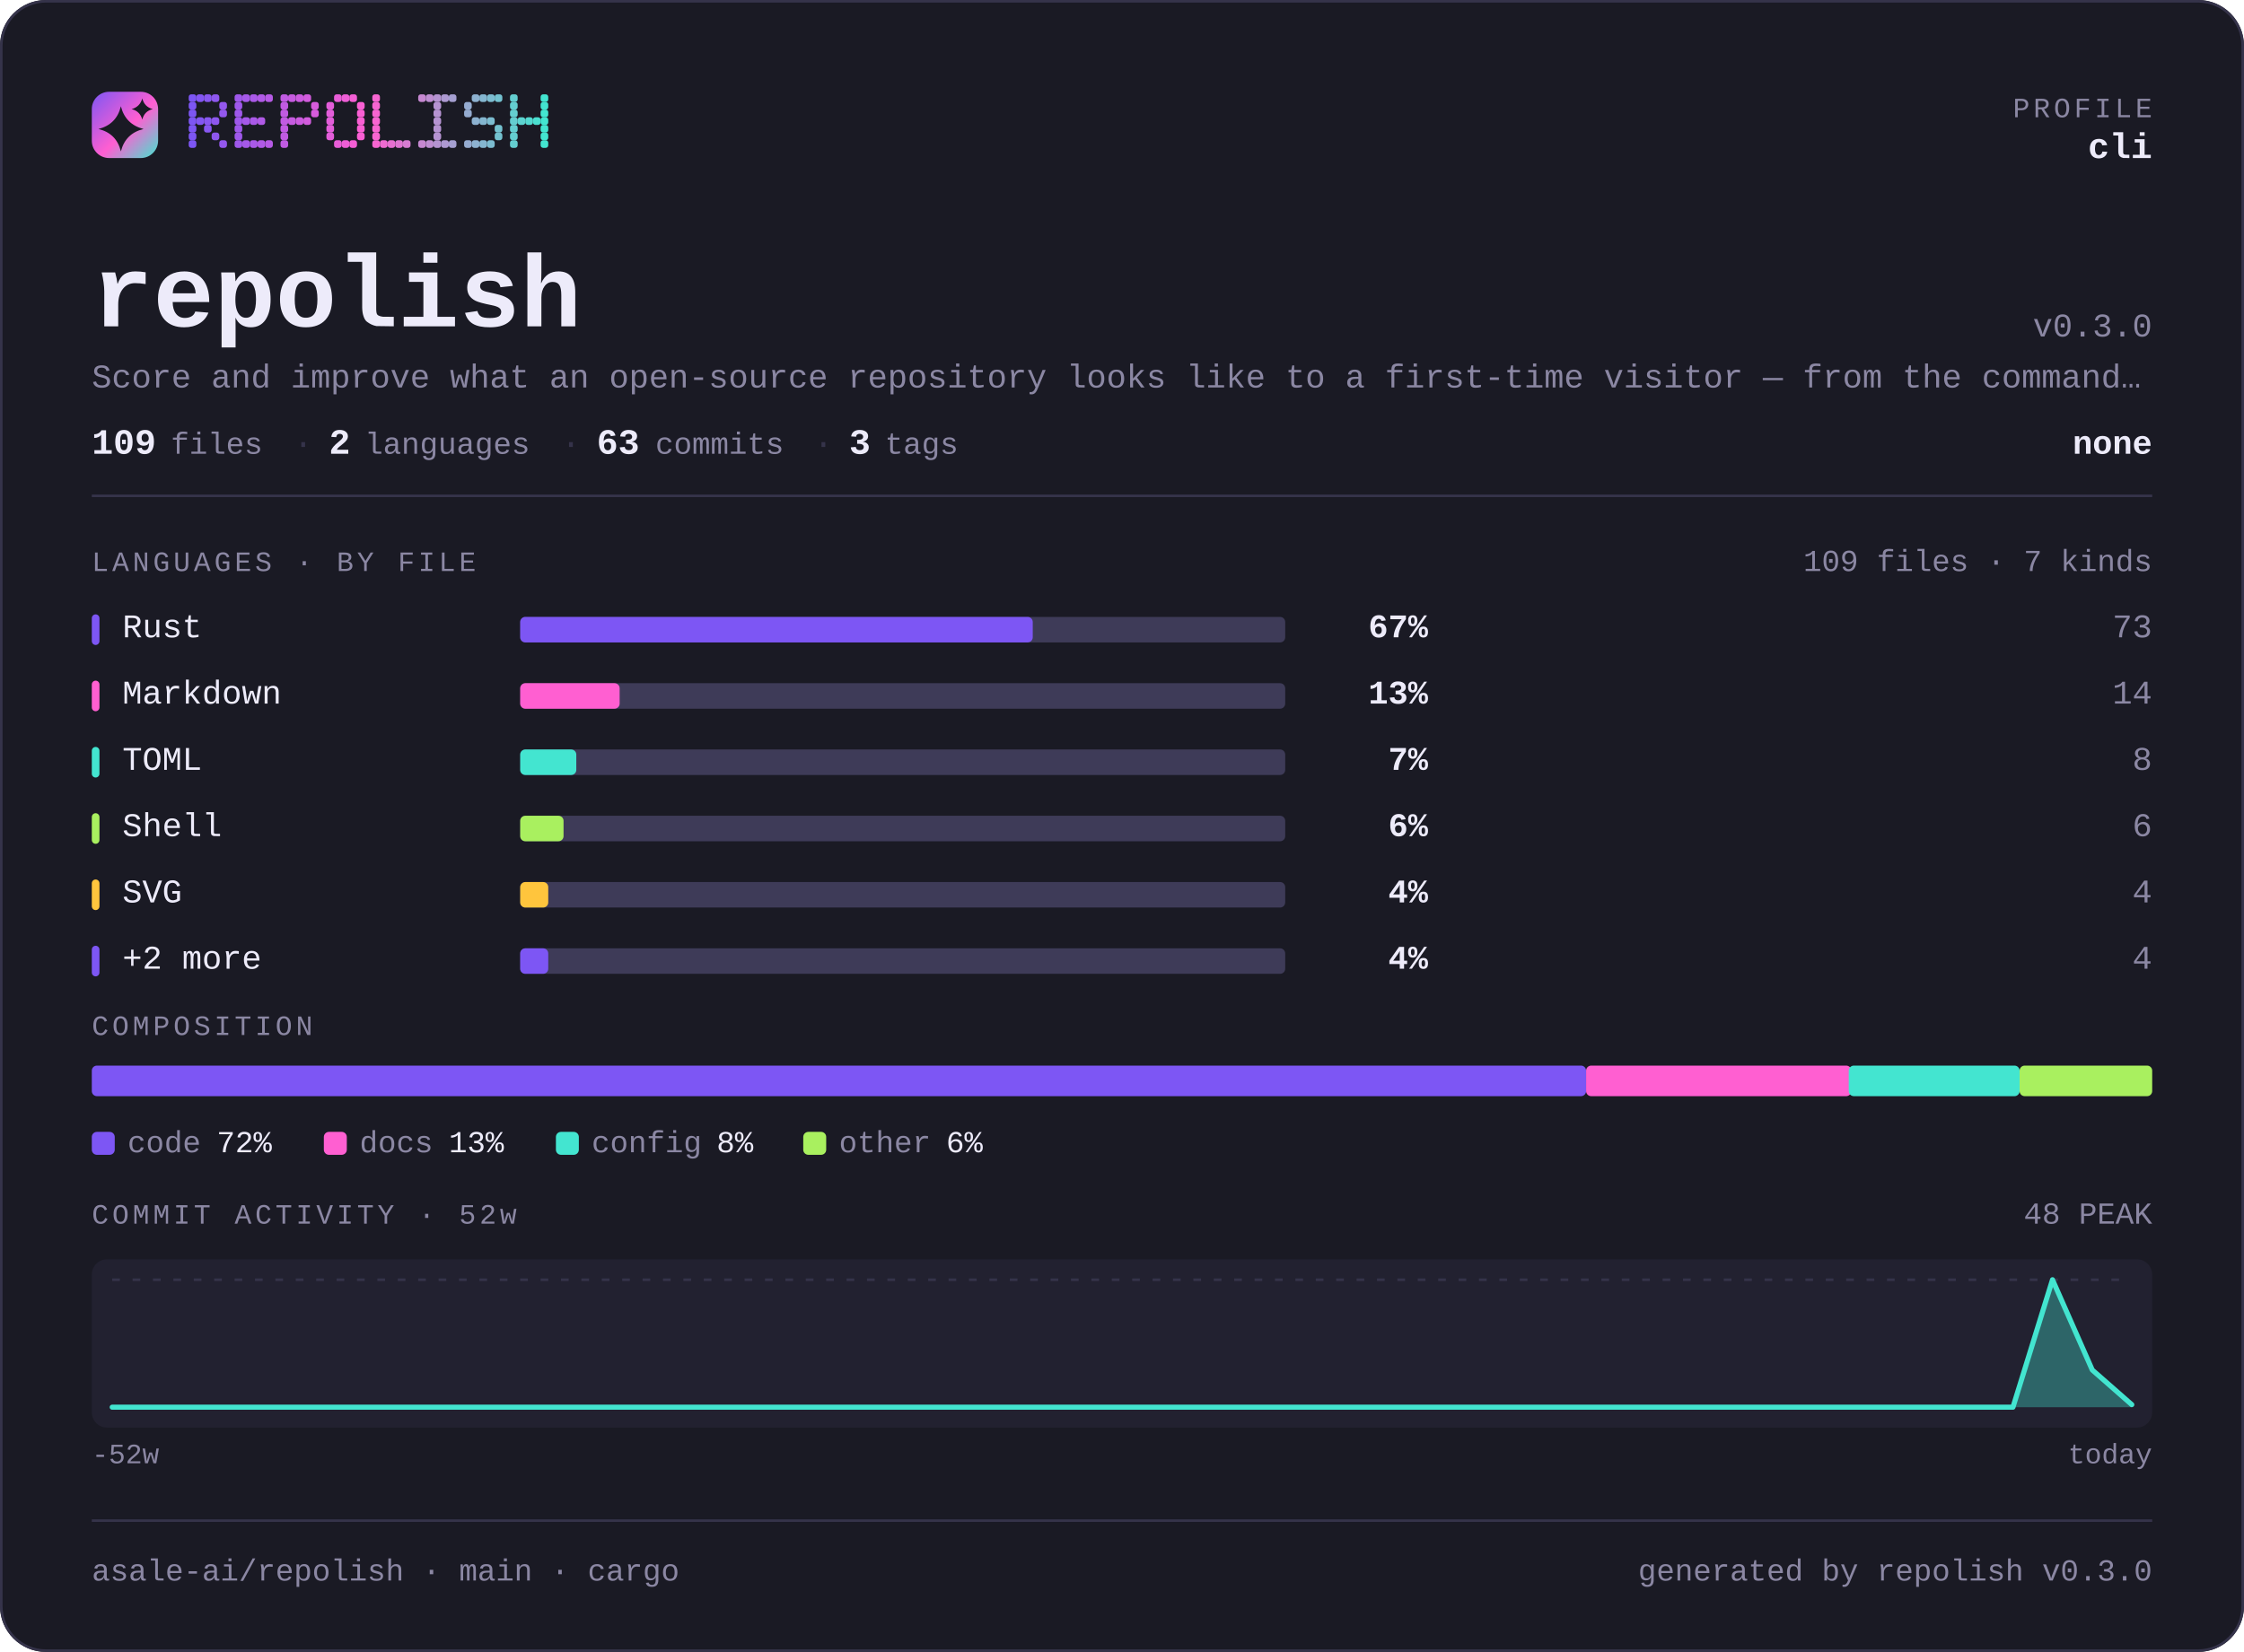
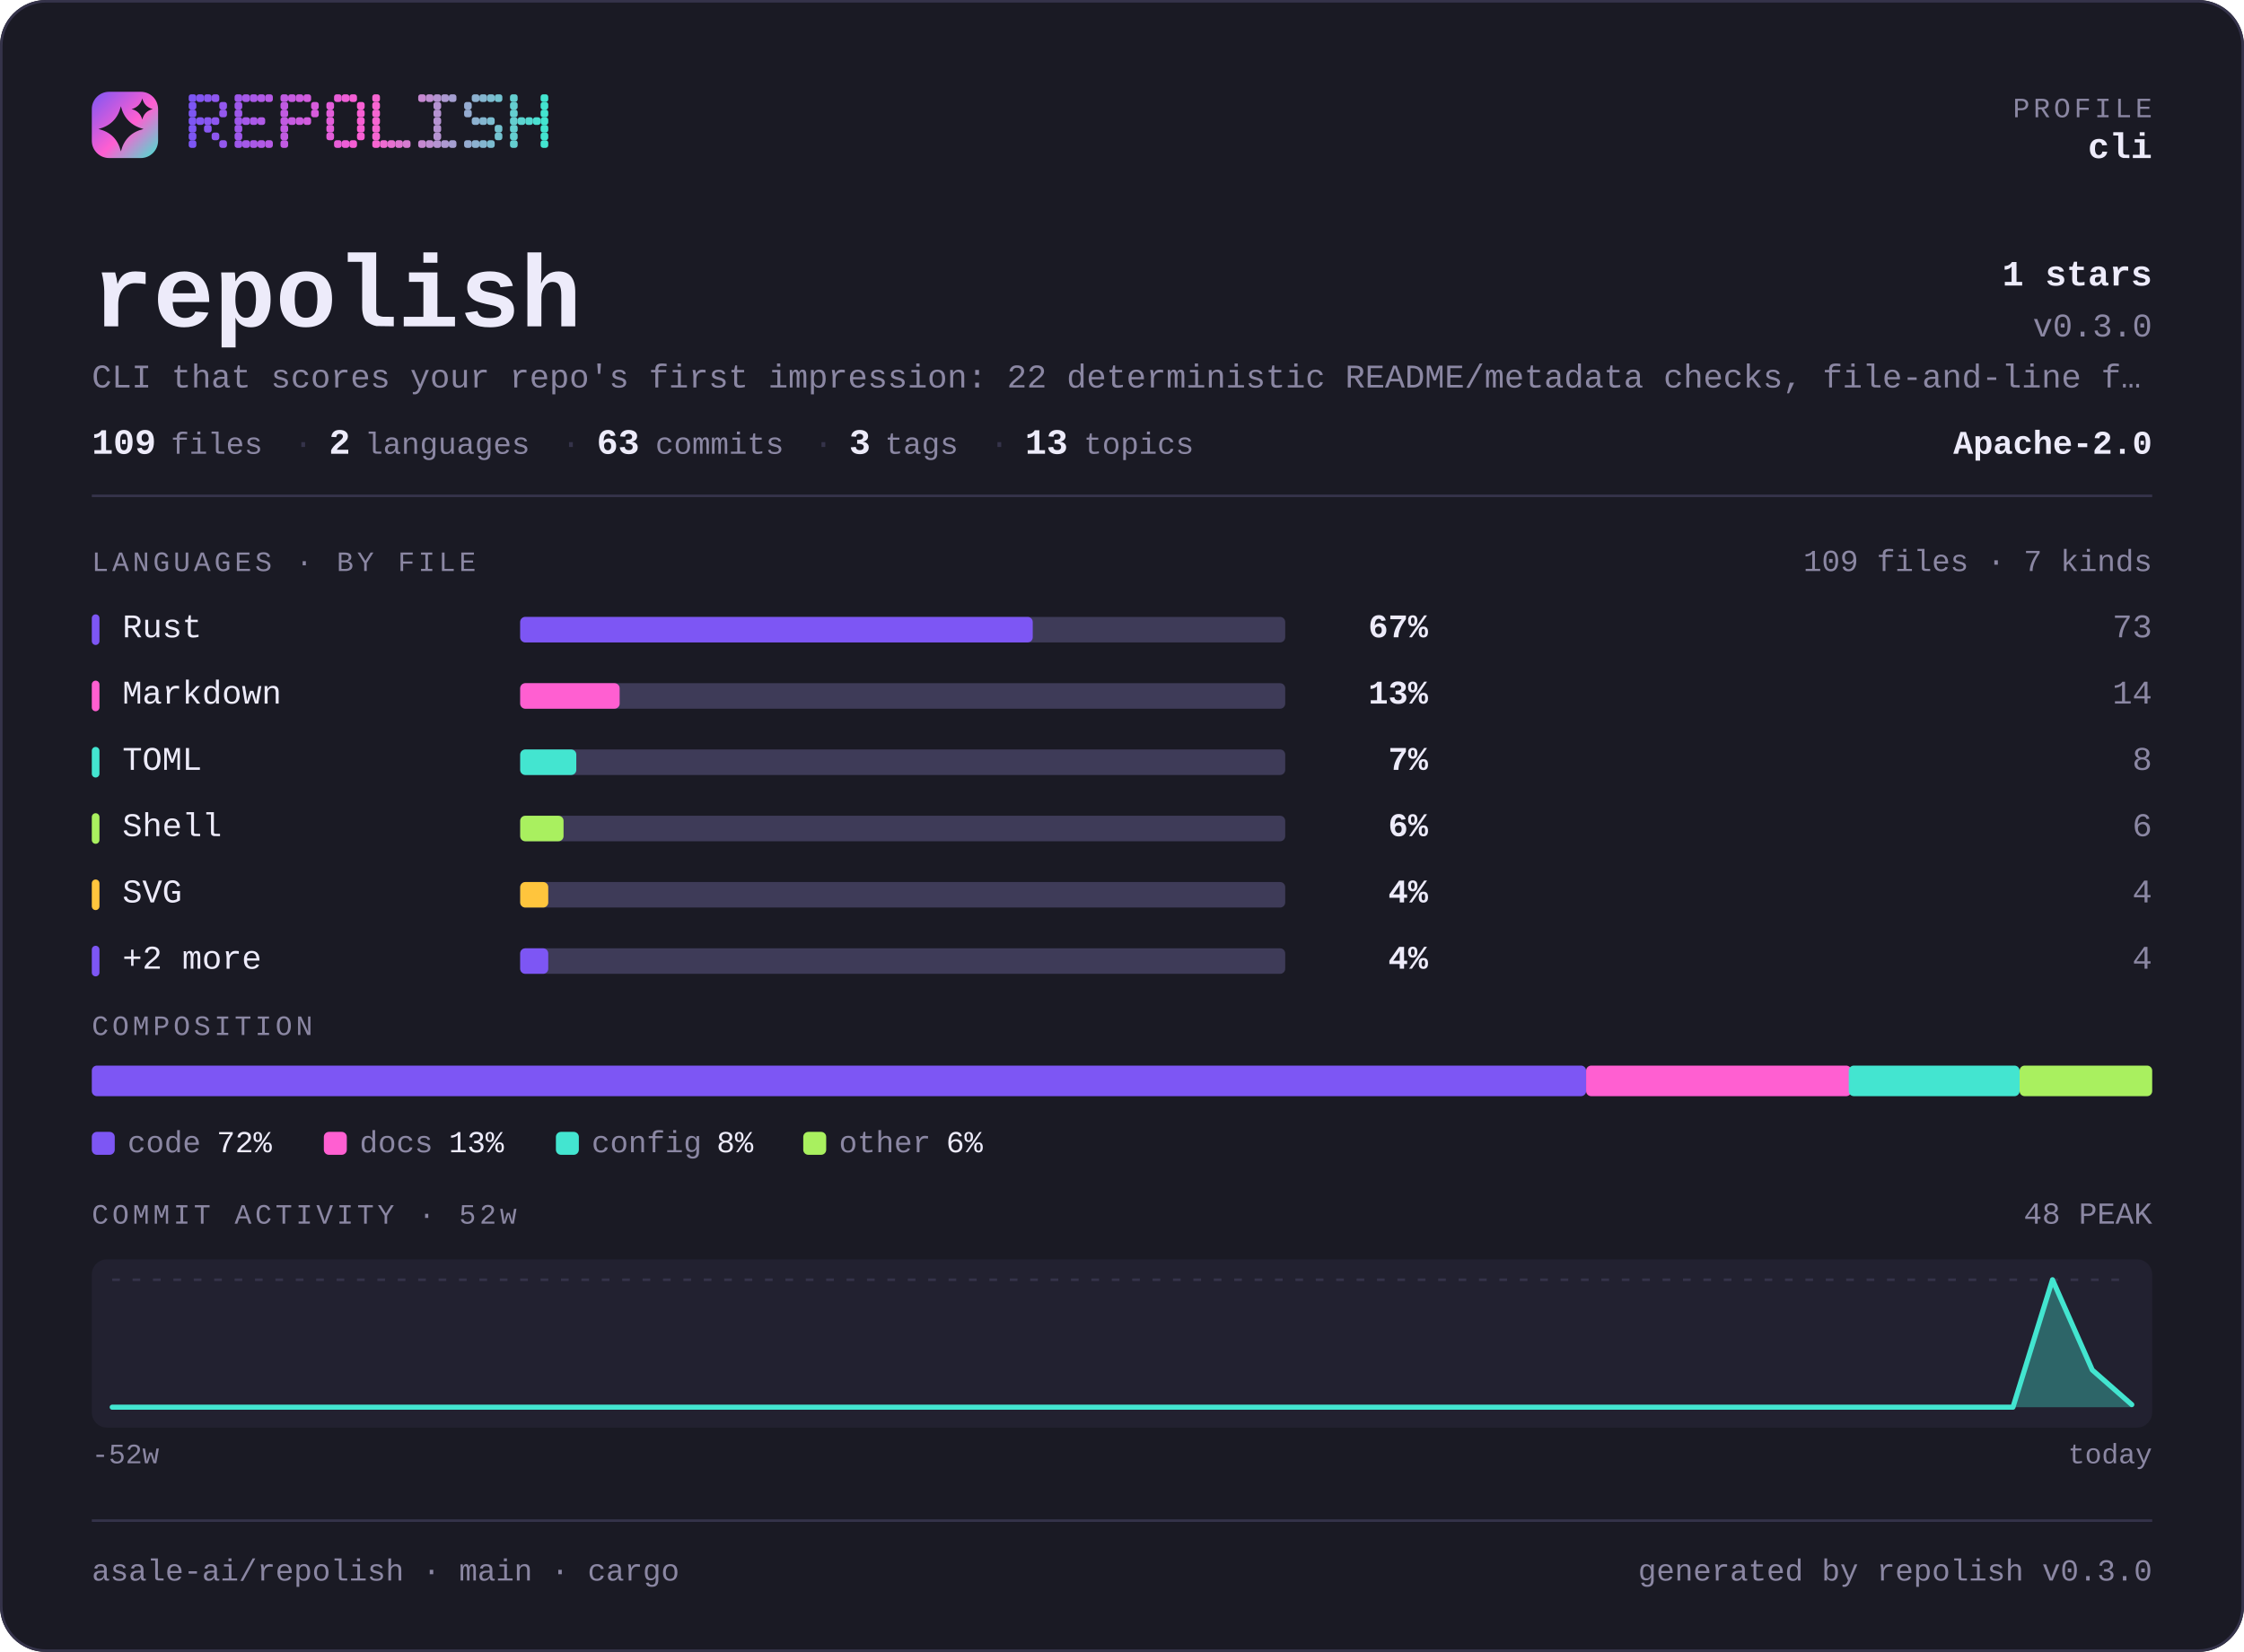
<svg xmlns="http://www.w3.org/2000/svg" width="880" height="648" viewBox="0 0 880 648" lang="en" role="img" aria-label="asale-ai/repolish — repository overview">
  <defs>
    <linearGradient id="brand" x1="0" y1="0" x2="1" y2="1">
      <stop offset="0" stop-color="#7d56f4" />
      <stop offset="0.55" stop-color="#ff5fd1" />
      <stop offset="1" stop-color="#43e5d0" />
    </linearGradient>
  </defs>
  <style>
    .t { font-family: ui-monospace, SFMono-Regular, "SF Mono", Menlo, Consolas, "Liberation Mono", "Noto Sans Mono CJK SC", "Microsoft YaHei", monospace; }
  </style>
  <rect x="0" y="0" width="880" height="648" rx="18.0" fill="#1a1a24" />
  <rect x="0.5" y="0.5" width="879" height="647" rx="17.5" fill="none" stroke="#35334a" />
  <rect x="36" y="36" width="26" height="26" rx="6.8" fill="url(#brand)" />
  <path d="M47.4 41.7Q49.2 48.8 56.3 50.6Q49.2 52.3 47.4 59.4Q45.7 52.3 38.6 50.6Q45.7 48.8 47.4 41.7Z" fill="#1a1a24" />
  <path d="M55.8 38.6Q56.6 41.9 59.9 42.8Q56.6 43.6 55.8 46.9Q54.9 43.6 51.6 42.8Q54.9 41.9 55.8 38.6Z" fill="#1a1a24" />
  <g fill="#7d56f4">
    <rect x="74" y="37" width="3" height="3" rx="1" />
    <rect x="74" y="40" width="3" height="3" rx="1" />
    <rect x="74" y="43" width="3" height="3" rx="1" />
    <rect x="74" y="46" width="3" height="3" rx="1" />
    <rect x="74" y="49" width="3" height="3" rx="1" />
    <rect x="74" y="52" width="3" height="3" rx="1" />
    <rect x="74" y="55" width="3" height="3" rx="1" />
  </g>
  <g fill="#8356f2">
    <rect x="77" y="37" width="3" height="3" rx="1" />
    <rect x="77" y="46" width="3" height="3" rx="1" />
  </g>
  <g fill="#8857f1">
    <rect x="80" y="37" width="3" height="3" rx="1" />
    <rect x="80" y="46" width="3" height="3" rx="1" />
    <rect x="80" y="49" width="3" height="3" rx="1" />
  </g>
  <g fill="#8e57ef">
    <rect x="83" y="37" width="3" height="3" rx="1" />
    <rect x="83" y="46" width="3" height="3" rx="1" />
    <rect x="83" y="52" width="3" height="3" rx="1" />
  </g>
  <g fill="#9458ee">
    <rect x="86" y="40" width="3" height="3" rx="1" />
    <rect x="86" y="43" width="3" height="3" rx="1" />
    <rect x="86" y="55" width="3" height="3" rx="1" />
  </g>
  <g fill="#9f58eb">
    <rect x="92" y="37" width="3" height="3" rx="1" />
    <rect x="92" y="40" width="3" height="3" rx="1" />
    <rect x="92" y="43" width="3" height="3" rx="1" />
    <rect x="92" y="46" width="3" height="3" rx="1" />
    <rect x="92" y="49" width="3" height="3" rx="1" />
    <rect x="92" y="52" width="3" height="3" rx="1" />
    <rect x="92" y="55" width="3" height="3" rx="1" />
  </g>
  <g fill="#a559e9">
    <rect x="95" y="37" width="3" height="3" rx="1" />
    <rect x="95" y="46" width="3" height="3" rx="1" />
    <rect x="95" y="55" width="3" height="3" rx="1" />
  </g>
  <g fill="#aa59e8">
    <rect x="98" y="37" width="3" height="3" rx="1" />
    <rect x="98" y="46" width="3" height="3" rx="1" />
    <rect x="98" y="55" width="3" height="3" rx="1" />
  </g>
  <g fill="#b05ae6">
    <rect x="101" y="37" width="3" height="3" rx="1" />
    <rect x="101" y="46" width="3" height="3" rx="1" />
    <rect x="101" y="55" width="3" height="3" rx="1" />
  </g>
  <g fill="#b65ae5">
    <rect x="104" y="37" width="3" height="3" rx="1" />
    <rect x="104" y="55" width="3" height="3" rx="1" />
  </g>
  <g fill="#c15be2">
    <rect x="110" y="37" width="3" height="3" rx="1" />
    <rect x="110" y="40" width="3" height="3" rx="1" />
    <rect x="110" y="43" width="3" height="3" rx="1" />
    <rect x="110" y="46" width="3" height="3" rx="1" />
    <rect x="110" y="49" width="3" height="3" rx="1" />
    <rect x="110" y="52" width="3" height="3" rx="1" />
    <rect x="110" y="55" width="3" height="3" rx="1" />
  </g>
  <g fill="#c65be0">
    <rect x="113" y="37" width="3" height="3" rx="1" />
    <rect x="113" y="46" width="3" height="3" rx="1" />
  </g>
  <g fill="#cc5bdf">
    <rect x="116" y="37" width="3" height="3" rx="1" />
    <rect x="116" y="46" width="3" height="3" rx="1" />
  </g>
  <g fill="#d25cdd">
    <rect x="119" y="37" width="3" height="3" rx="1" />
    <rect x="119" y="46" width="3" height="3" rx="1" />
  </g>
  <g fill="#d75cdc">
    <rect x="122" y="40" width="3" height="3" rx="1" />
    <rect x="122" y="43" width="3" height="3" rx="1" />
  </g>
  <g fill="#e35dd9">
    <rect x="128" y="40" width="3" height="3" rx="1" />
    <rect x="128" y="43" width="3" height="3" rx="1" />
    <rect x="128" y="46" width="3" height="3" rx="1" />
    <rect x="128" y="49" width="3" height="3" rx="1" />
    <rect x="128" y="52" width="3" height="3" rx="1" />
  </g>
  <g fill="#e85dd7">
    <rect x="131" y="37" width="3" height="3" rx="1" />
    <rect x="131" y="55" width="3" height="3" rx="1" />
  </g>
  <g fill="#ee5ed6">
    <rect x="134" y="37" width="3" height="3" rx="1" />
    <rect x="134" y="55" width="3" height="3" rx="1" />
  </g>
  <g fill="#f45ed4">
    <rect x="137" y="37" width="3" height="3" rx="1" />
    <rect x="137" y="55" width="3" height="3" rx="1" />
  </g>
  <g fill="#f95fd3">
    <rect x="140" y="40" width="3" height="3" rx="1" />
    <rect x="140" y="43" width="3" height="3" rx="1" />
    <rect x="140" y="46" width="3" height="3" rx="1" />
    <rect x="140" y="49" width="3" height="3" rx="1" />
    <rect x="140" y="52" width="3" height="3" rx="1" />
  </g>
  <g fill="#f765d1">
    <rect x="146" y="37" width="3" height="3" rx="1" />
    <rect x="146" y="40" width="3" height="3" rx="1" />
    <rect x="146" y="43" width="3" height="3" rx="1" />
    <rect x="146" y="46" width="3" height="3" rx="1" />
    <rect x="146" y="49" width="3" height="3" rx="1" />
    <rect x="146" y="52" width="3" height="3" rx="1" />
    <rect x="146" y="55" width="3" height="3" rx="1" />
  </g>
  <g fill="#ef6bd1">
    <rect x="149" y="55" width="3" height="3" rx="1" />
  </g>
  <g fill="#e670d1">
    <rect x="152" y="55" width="3" height="3" rx="1" />
  </g>
  <g fill="#de76d1">
    <rect x="155" y="55" width="3" height="3" rx="1" />
  </g>
  <g fill="#d67cd1">
    <rect x="158" y="55" width="3" height="3" rx="1" />
  </g>
  <g fill="#c688d1">
    <rect x="164" y="37" width="3" height="3" rx="1" />
    <rect x="164" y="55" width="3" height="3" rx="1" />
  </g>
  <g fill="#be8ed1">
    <rect x="167" y="37" width="3" height="3" rx="1" />
    <rect x="167" y="55" width="3" height="3" rx="1" />
  </g>
  <g fill="#b593d1">
    <rect x="170" y="37" width="3" height="3" rx="1" />
    <rect x="170" y="40" width="3" height="3" rx="1" />
    <rect x="170" y="43" width="3" height="3" rx="1" />
    <rect x="170" y="46" width="3" height="3" rx="1" />
    <rect x="170" y="49" width="3" height="3" rx="1" />
    <rect x="170" y="52" width="3" height="3" rx="1" />
    <rect x="170" y="55" width="3" height="3" rx="1" />
  </g>
  <g fill="#ad99d1">
    <rect x="173" y="37" width="3" height="3" rx="1" />
    <rect x="173" y="55" width="3" height="3" rx="1" />
  </g>
  <g fill="#a59fd1">
    <rect x="176" y="37" width="3" height="3" rx="1" />
    <rect x="176" y="55" width="3" height="3" rx="1" />
  </g>
  <g fill="#95abd0">
    <rect x="182" y="40" width="3" height="3" rx="1" />
    <rect x="182" y="43" width="3" height="3" rx="1" />
    <rect x="182" y="55" width="3" height="3" rx="1" />
  </g>
  <g fill="#8db1d0">
    <rect x="185" y="37" width="3" height="3" rx="1" />
    <rect x="185" y="46" width="3" height="3" rx="1" />
    <rect x="185" y="55" width="3" height="3" rx="1" />
  </g>
  <g fill="#84b6d0">
    <rect x="188" y="37" width="3" height="3" rx="1" />
    <rect x="188" y="46" width="3" height="3" rx="1" />
    <rect x="188" y="55" width="3" height="3" rx="1" />
  </g>
  <g fill="#7cbcd0">
    <rect x="191" y="37" width="3" height="3" rx="1" />
    <rect x="191" y="46" width="3" height="3" rx="1" />
    <rect x="191" y="55" width="3" height="3" rx="1" />
  </g>
  <g fill="#74c2d0">
    <rect x="194" y="37" width="3" height="3" rx="1" />
    <rect x="194" y="49" width="3" height="3" rx="1" />
    <rect x="194" y="52" width="3" height="3" rx="1" />
  </g>
  <g fill="#64ced0">
    <rect x="200" y="37" width="3" height="3" rx="1" />
    <rect x="200" y="40" width="3" height="3" rx="1" />
    <rect x="200" y="43" width="3" height="3" rx="1" />
    <rect x="200" y="46" width="3" height="3" rx="1" />
    <rect x="200" y="49" width="3" height="3" rx="1" />
    <rect x="200" y="52" width="3" height="3" rx="1" />
    <rect x="200" y="55" width="3" height="3" rx="1" />
  </g>
  <g fill="#5cd4d0">
    <rect x="203" y="46" width="3" height="3" rx="1" />
  </g>
  <g fill="#53d9d0">
    <rect x="206" y="46" width="3" height="3" rx="1" />
  </g>
  <g fill="#4bdfd0">
    <rect x="209" y="46" width="3" height="3" rx="1" />
  </g>
  <g fill="#43e5d0">
    <rect x="212" y="37" width="3" height="3" rx="1" />
    <rect x="212" y="40" width="3" height="3" rx="1" />
    <rect x="212" y="43" width="3" height="3" rx="1" />
    <rect x="212" y="46" width="3" height="3" rx="1" />
    <rect x="212" y="49" width="3" height="3" rx="1" />
    <rect x="212" y="52" width="3" height="3" rx="1" />
    <rect x="212" y="55" width="3" height="3" rx="1" />
  </g>
  <text class="t" x="844" y="46" font-size="11" fill="#8b87a3" text-anchor="end" letter-spacing="1.4">PROFILE</text>
  <text class="t" x="844" y="62" font-size="14" fill="#edebfa" text-anchor="end" font-weight="700">cli</text>
  <text class="t" x="36" y="128" font-size="40" fill="#edebfa" text-anchor="start" font-weight="700">repolish</text>
+   <text class="t" x="844" y="112" font-size="14" fill="#edebfa" text-anchor="end" font-weight="700">1 stars</text>
  <text class="t" x="844" y="132" font-size="13" fill="#8b87a3" text-anchor="end">v0.3.0</text>
-   <text class="t" x="36" y="152" font-size="13" fill="#8b87a3" text-anchor="start">Score and improve what an open-source repository looks like to a first-time visitor — from the command…</text>
+   <text class="t" x="36" y="152" font-size="13" fill="#8b87a3" text-anchor="start">CLI that scores your repo's first impression: 22 deterministic README/metadata checks, file-and-line f…</text>
  <text class="t" x="36" y="178" font-size="14" fill="#edebfa" text-anchor="start" font-weight="700">109</text>
  <text class="t" x="67" y="178" font-size="12" fill="#8b87a3" text-anchor="start">files</text>
  <text class="t" x="115" y="178" font-size="13" fill="#35334a" text-anchor="start">·</text>
  <text class="t" x="129" y="178" font-size="14" fill="#edebfa" text-anchor="start" font-weight="700">2</text>
  <text class="t" x="143" y="178" font-size="12" fill="#8b87a3" text-anchor="start">languages</text>
  <text class="t" x="220" y="178" font-size="13" fill="#35334a" text-anchor="start">·</text>
  <text class="t" x="234" y="178" font-size="14" fill="#edebfa" text-anchor="start" font-weight="700">63</text>
  <text class="t" x="257" y="178" font-size="12" fill="#8b87a3" text-anchor="start">commits</text>
  <text class="t" x="319" y="178" font-size="13" fill="#35334a" text-anchor="start">·</text>
  <text class="t" x="333" y="178" font-size="14" fill="#edebfa" text-anchor="start" font-weight="700">3</text>
  <text class="t" x="347" y="178" font-size="12" fill="#8b87a3" text-anchor="start">tags</text>
-   <text class="t" x="844" y="178" font-size="13" fill="#edebfa" text-anchor="end" font-weight="700">none</text>
+   <text class="t" x="388" y="178" font-size="13" fill="#35334a" text-anchor="start">·</text>
+   <text class="t" x="402" y="178" font-size="14" fill="#edebfa" text-anchor="start" font-weight="700">13</text>
+   <text class="t" x="425" y="178" font-size="12" fill="#8b87a3" text-anchor="start">topics</text>
+   <text class="t" x="844" y="178" font-size="13" fill="#edebfa" text-anchor="end" font-weight="700">Apache-2.0</text>
  <rect x="36" y="194" width="808" height="1" fill="#35334a" />
  <text class="t" x="36" y="224" font-size="11" fill="#8b87a3" text-anchor="start" letter-spacing="1.4">LANGUAGES · BY FILE</text>
  <text class="t" x="844" y="224" font-size="12" fill="#8b87a3" text-anchor="end">109 files · 7 kinds</text>
  <rect x="36" y="241" width="3" height="12" rx="1.5" fill="#7d56f4" />
  <text class="t" x="48" y="250" font-size="13" fill="#edebfa" text-anchor="start">Rust</text>
  <rect x="204" y="242" width="300" height="10" rx="2.0" fill="#3e3b58" />
  <rect x="204" y="242" width="201" height="10" rx="2.0" fill="#7d56f4" />
  <text class="t" x="560" y="250" font-size="13" fill="#edebfa" text-anchor="end" font-weight="700">67%</text>
  <text class="t" x="844" y="250" font-size="13" fill="#8b87a3" text-anchor="end">73</text>
  <rect x="36" y="267" width="3" height="12" rx="1.5" fill="#ff5fd1" />
  <text class="t" x="48" y="276" font-size="13" fill="#edebfa" text-anchor="start">Markdown</text>
  <rect x="204" y="268" width="300" height="10" rx="2.0" fill="#3e3b58" />
  <rect x="204" y="268" width="39" height="10" rx="2.0" fill="#ff5fd1" />
  <text class="t" x="560" y="276" font-size="13" fill="#edebfa" text-anchor="end" font-weight="700">13%</text>
  <text class="t" x="844" y="276" font-size="13" fill="#8b87a3" text-anchor="end">14</text>
  <rect x="36" y="293" width="3" height="12" rx="1.5" fill="#43e5d0" />
  <text class="t" x="48" y="302" font-size="13" fill="#edebfa" text-anchor="start">TOML</text>
  <rect x="204" y="294" width="300" height="10" rx="2.0" fill="#3e3b58" />
  <rect x="204" y="294" width="22" height="10" rx="2.0" fill="#43e5d0" />
  <text class="t" x="560" y="302" font-size="13" fill="#edebfa" text-anchor="end" font-weight="700">7%</text>
  <text class="t" x="844" y="302" font-size="13" fill="#8b87a3" text-anchor="end">8</text>
  <rect x="36" y="319" width="3" height="12" rx="1.5" fill="#a9f05f" />
  <text class="t" x="48" y="328" font-size="13" fill="#edebfa" text-anchor="start">Shell</text>
  <rect x="204" y="320" width="300" height="10" rx="2.0" fill="#3e3b58" />
  <rect x="204" y="320" width="17" height="10" rx="2.0" fill="#a9f05f" />
  <text class="t" x="560" y="328" font-size="13" fill="#edebfa" text-anchor="end" font-weight="700">6%</text>
  <text class="t" x="844" y="328" font-size="13" fill="#8b87a3" text-anchor="end">6</text>
  <rect x="36" y="345" width="3" height="12" rx="1.5" fill="#ffc53d" />
  <text class="t" x="48" y="354" font-size="13" fill="#edebfa" text-anchor="start">SVG</text>
  <rect x="204" y="346" width="300" height="10" rx="2.0" fill="#3e3b58" />
  <rect x="204" y="346" width="11" height="10" rx="2.0" fill="#ffc53d" />
  <text class="t" x="560" y="354" font-size="13" fill="#edebfa" text-anchor="end" font-weight="700">4%</text>
  <text class="t" x="844" y="354" font-size="13" fill="#8b87a3" text-anchor="end">4</text>
  <rect x="36" y="371" width="3" height="12" rx="1.5" fill="#7d56f4" />
  <text class="t" x="48" y="380" font-size="13" fill="#edebfa" text-anchor="start">+2 more</text>
  <rect x="204" y="372" width="300" height="10" rx="2.0" fill="#3e3b58" />
  <rect x="204" y="372" width="11" height="10" rx="2.0" fill="#7d56f4" />
  <text class="t" x="560" y="380" font-size="13" fill="#edebfa" text-anchor="end" font-weight="700">4%</text>
  <text class="t" x="844" y="380" font-size="13" fill="#8b87a3" text-anchor="end">4</text>
  <text class="t" x="36" y="406" font-size="11" fill="#8b87a3" text-anchor="start" letter-spacing="1.4">COMPOSITION</text>
  <rect x="36" y="418" width="586" height="12" rx="2.0" fill="#7d56f4" />
  <rect x="622" y="418" width="104" height="12" rx="2.0" fill="#ff5fd1" />
  <rect x="725" y="418" width="67" height="12" rx="2.0" fill="#43e5d0" />
  <rect x="792" y="418" width="52" height="12" rx="2.0" fill="#a9f05f" />
  <rect x="36" y="444" width="9" height="9" rx="2.0" fill="#7d56f4" />
  <text class="t" x="50" y="452" font-size="12" fill="#8b87a3" text-anchor="start">code</text>
  <text class="t" x="85" y="452" font-size="12" fill="#edebfa" text-anchor="start">72%</text>
  <rect x="127" y="444" width="9" height="9" rx="2.0" fill="#ff5fd1" />
  <text class="t" x="141" y="452" font-size="12" fill="#8b87a3" text-anchor="start">docs</text>
  <text class="t" x="176" y="452" font-size="12" fill="#edebfa" text-anchor="start">13%</text>
  <rect x="218" y="444" width="9" height="9" rx="2.0" fill="#43e5d0" />
  <text class="t" x="232" y="452" font-size="12" fill="#8b87a3" text-anchor="start">config</text>
  <text class="t" x="281" y="452" font-size="12" fill="#edebfa" text-anchor="start">8%</text>
  <rect x="315" y="444" width="9" height="9" rx="2.0" fill="#a9f05f" />
  <text class="t" x="329" y="452" font-size="12" fill="#8b87a3" text-anchor="start">other</text>
  <text class="t" x="371" y="452" font-size="12" fill="#edebfa" text-anchor="start">6%</text>
  <text class="t" x="36" y="480" font-size="11" fill="#8b87a3" text-anchor="start" letter-spacing="1.4">COMMIT ACTIVITY · 52w</text>
  <text class="t" x="844" y="480" font-size="12" fill="#8b87a3" text-anchor="end">48 PEAK</text>
  <rect x="36" y="494" width="808" height="66" rx="6.0" fill="#222130" />
  <line x1="44" y1="502" x2="836" y2="502" stroke="#35334a" stroke-width="1" stroke-dasharray="3 5" />
  <path d="M44.0 552.0 L59.5 552.0 L75.1 552.0 L90.6 552.0 L106.1 552.0 L121.6 552.0 L137.2 552.0 L152.7 552.0 L168.2 552.0 L183.8 552.0 L199.3 552.0 L214.8 552.0 L230.4 552.0 L245.9 552.0 L261.4 552.0 L276.9 552.0 L292.5 552.0 L308.0 552.0 L323.5 552.0 L339.1 552.0 L354.6 552.0 L370.1 552.0 L385.6 552.0 L401.2 552.0 L416.7 552.0 L432.2 552.0 L447.8 552.0 L463.3 552.0 L478.8 552.0 L494.4 552.0 L509.9 552.0 L525.4 552.0 L540.9 552.0 L556.5 552.0 L572.0 552.0 L587.5 552.0 L603.1 552.0 L618.6 552.0 L634.1 552.0 L649.6 552.0 L665.2 552.0 L680.7 552.0 L696.2 552.0 L711.8 552.0 L727.3 552.0 L742.8 552.0 L758.4 552.0 L773.9 552.0 L789.4 552.0 L804.9 502.0 L820.5 537.4 L836.0 551.0 L836.0 552 L44 552 Z" fill="#43e5d0" fill-opacity="0.35" />
  <path d="M44.0 552.0 L59.5 552.0 L75.1 552.0 L90.6 552.0 L106.1 552.0 L121.6 552.0 L137.2 552.0 L152.7 552.0 L168.2 552.0 L183.8 552.0 L199.3 552.0 L214.8 552.0 L230.4 552.0 L245.9 552.0 L261.4 552.0 L276.9 552.0 L292.5 552.0 L308.0 552.0 L323.5 552.0 L339.1 552.0 L354.6 552.0 L370.1 552.0 L385.6 552.0 L401.2 552.0 L416.7 552.0 L432.2 552.0 L447.8 552.0 L463.3 552.0 L478.8 552.0 L494.4 552.0 L509.9 552.0 L525.4 552.0 L540.9 552.0 L556.5 552.0 L572.0 552.0 L587.5 552.0 L603.1 552.0 L618.6 552.0 L634.1 552.0 L649.6 552.0 L665.2 552.0 L680.7 552.0 L696.2 552.0 L711.8 552.0 L727.3 552.0 L742.8 552.0 L758.4 552.0 L773.9 552.0 L789.4 552.0 L804.9 502.0 L820.5 537.4 L836.0 551.0" fill="none" stroke="#43e5d0" stroke-width="2" stroke-linejoin="round" stroke-linecap="round" />
  <text class="t" x="36" y="574" font-size="11" fill="#8b87a3" text-anchor="start">-52w</text>
  <text class="t" x="844" y="574" font-size="11" fill="#8b87a3" text-anchor="end">today</text>
  <rect x="36" y="596" width="808" height="1" fill="#35334a" />
  <text class="t" x="36" y="620" font-size="12" fill="#8b87a3" text-anchor="start">asale-ai/repolish · main · cargo</text>
  <text class="t" x="844" y="620" font-size="12" fill="#8b87a3" text-anchor="end">generated by repolish v0.3.0</text>
</svg>
